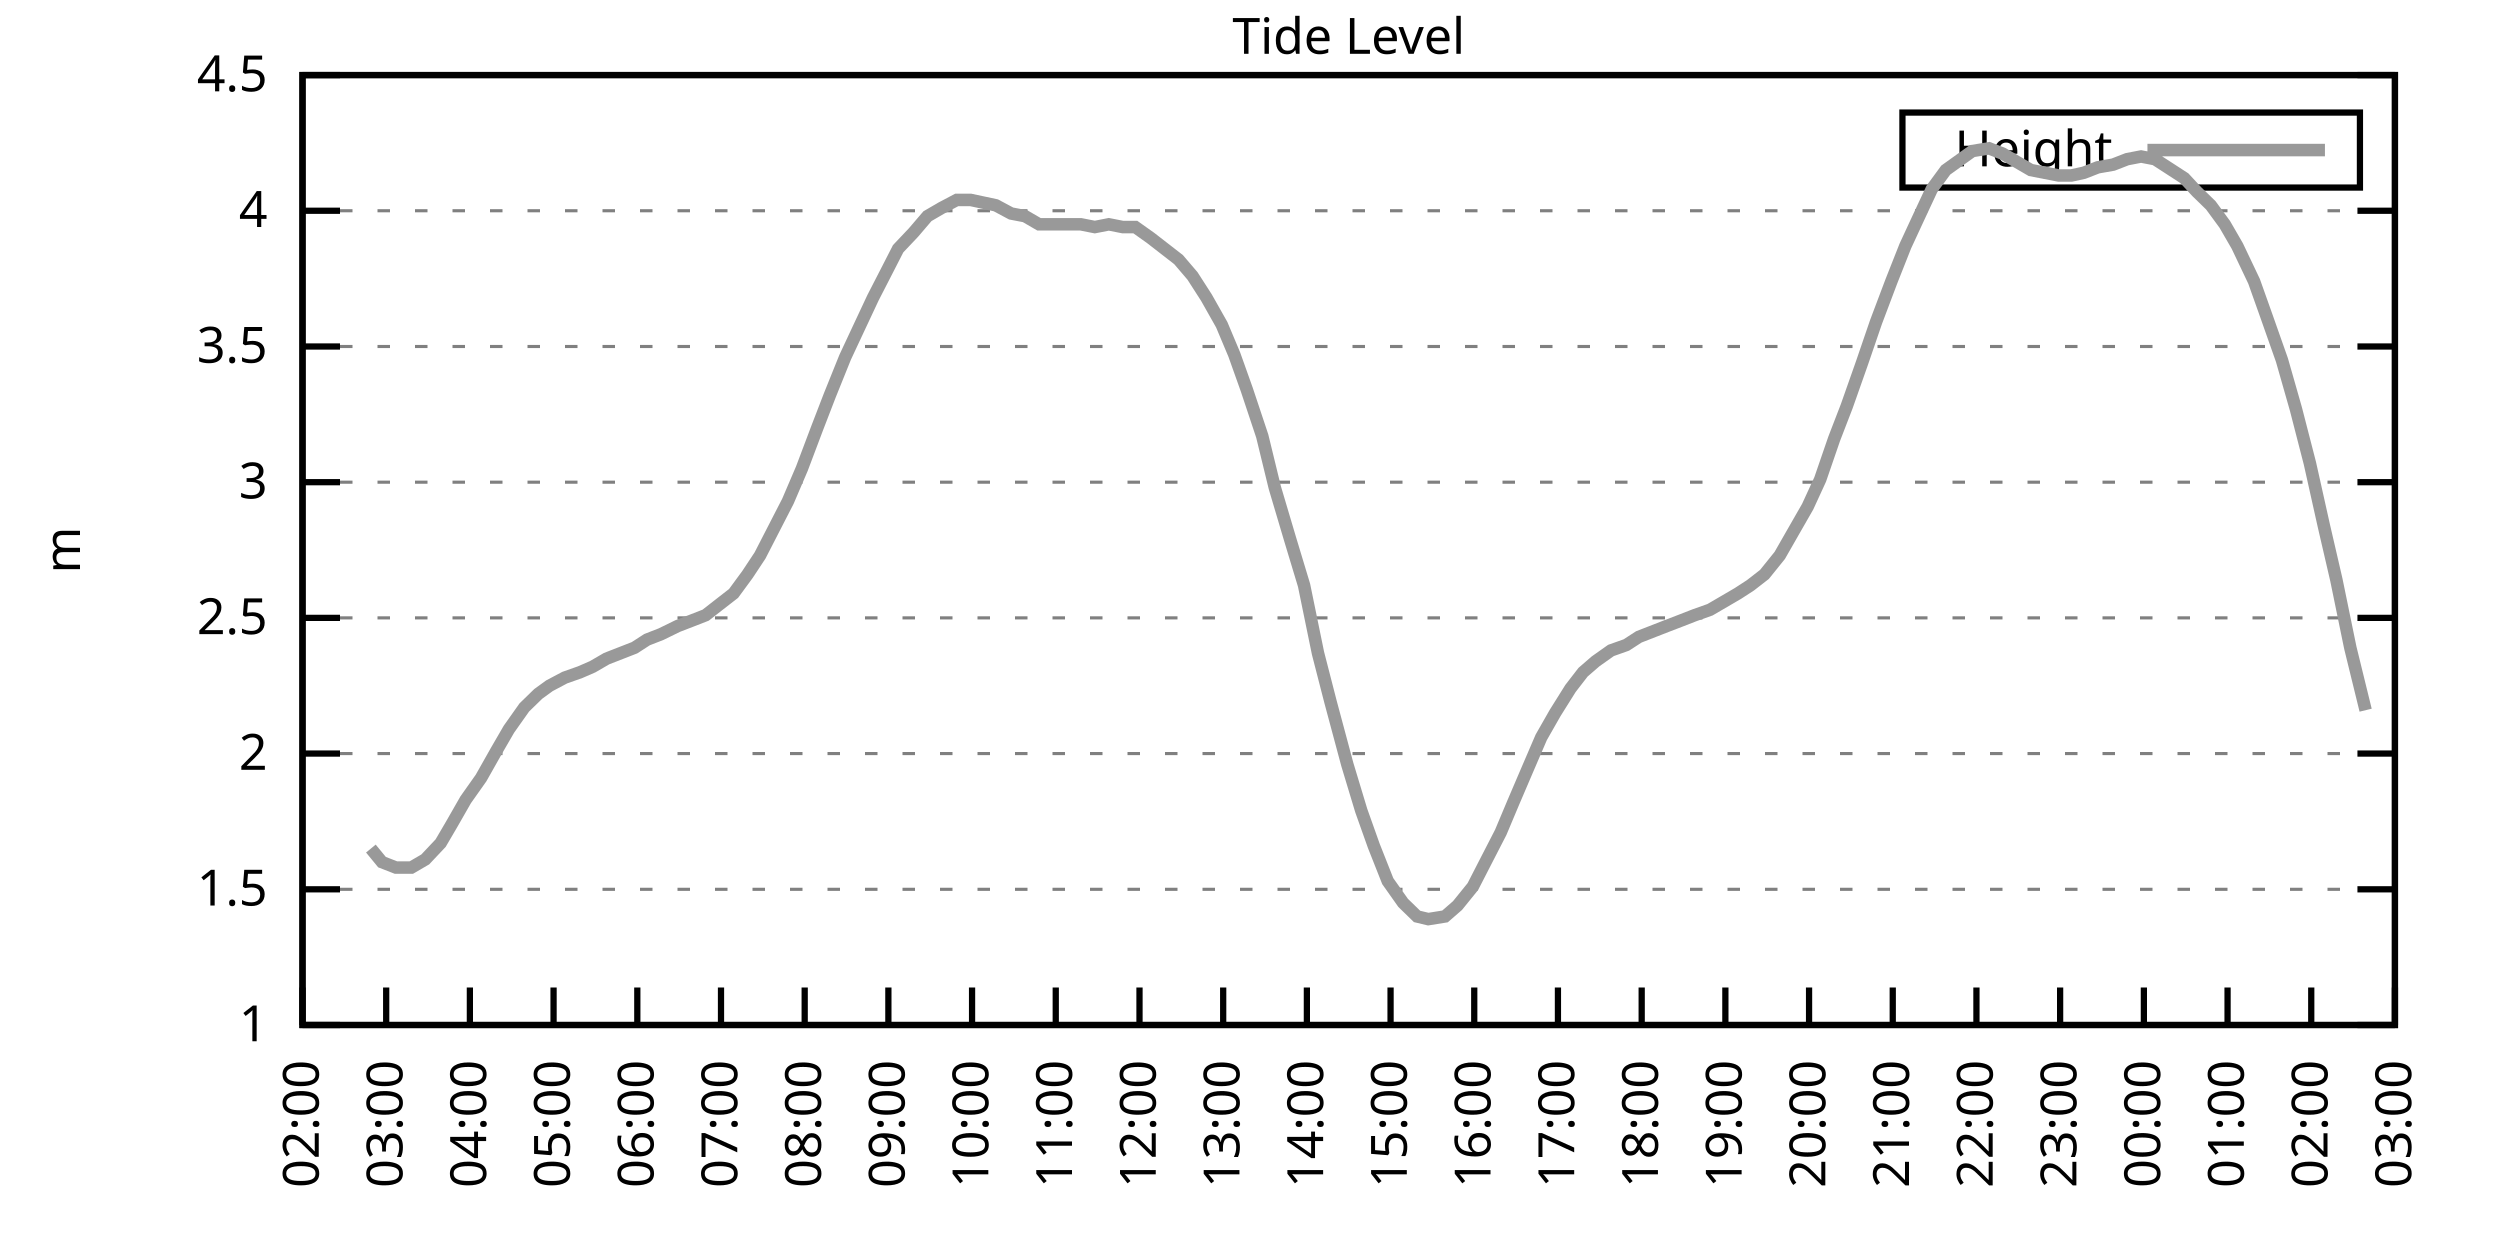
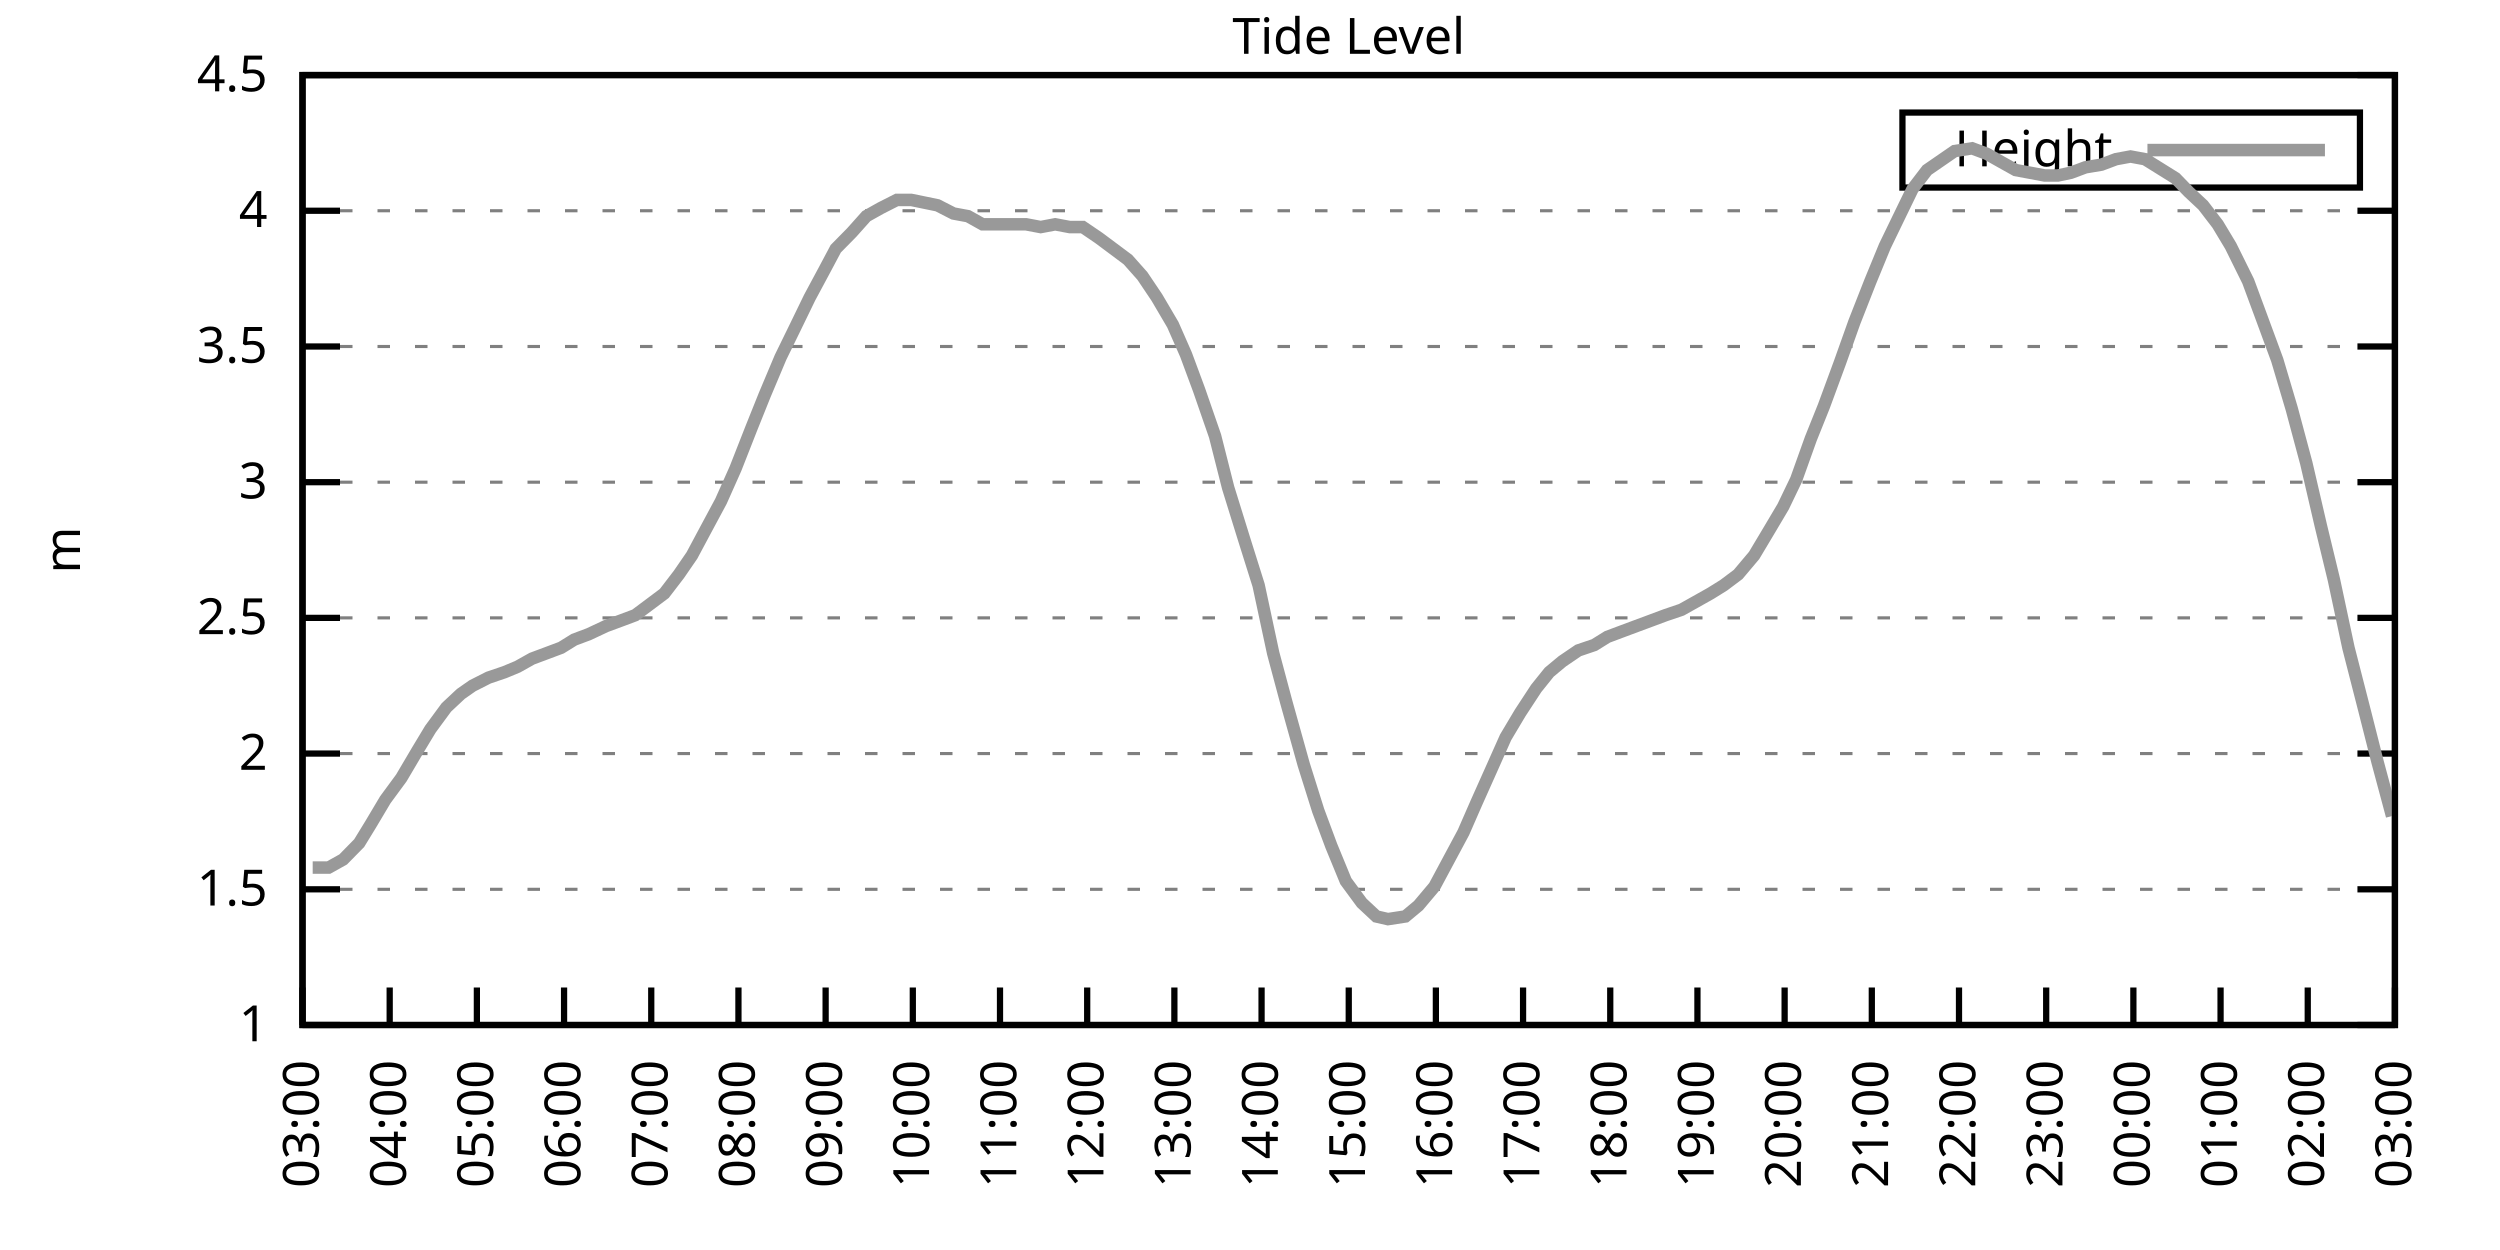
<svg xmlns="http://www.w3.org/2000/svg" xmlns:xlink="http://www.w3.org/1999/xlink" width="400" height="200" viewBox="0 0 400 200">
  <g id="gnuplot_canvas">
    <rect x="0" y="0" width="400" height="200" fill="none" />
    <defs>
      <circle id="gpDot" r="0.5" stroke-width="0.5" stroke="currentColor" />
      <path id="gpPt0" stroke-width="0.333" stroke="currentColor" d="M-1,0 h2 M0,-1 v2" />
      <path id="gpPt1" stroke-width="0.333" stroke="currentColor" d="M-1,-1 L1,1 M1,-1 L-1,1" />
      <path id="gpPt2" stroke-width="0.333" stroke="currentColor" d="M-1,0 L1,0 M0,-1 L0,1 M-1,-1 L1,1 M-1,1 L1,-1" />
      <rect id="gpPt3" stroke-width="0.333" stroke="currentColor" x="-1" y="-1" width="2" height="2" />
      <rect id="gpPt4" stroke-width="0.333" stroke="currentColor" fill="currentColor" x="-1" y="-1" width="2" height="2" />
      <circle id="gpPt5" stroke-width="0.333" stroke="currentColor" cx="0" cy="0" r="1" />
      <use xlink:href="#gpPt5" id="gpPt6" fill="currentColor" stroke="none" />
      <path id="gpPt7" stroke-width="0.333" stroke="currentColor" d="M0,-1.33 L-1.33,0.67 L1.33,0.67 z" />
      <use xlink:href="#gpPt7" id="gpPt8" fill="currentColor" stroke="none" />
      <use xlink:href="#gpPt7" id="gpPt9" stroke="currentColor" transform="rotate(180)" />
      <use xlink:href="#gpPt9" id="gpPt10" fill="currentColor" stroke="none" />
      <use xlink:href="#gpPt3" id="gpPt11" stroke="currentColor" transform="rotate(45)" />
      <use xlink:href="#gpPt11" id="gpPt12" fill="currentColor" stroke="none" />
      <path id="gpPt13" stroke-width="0.333" stroke="currentColor" d="M0,1.330 L1.265,0.411 L0.782,-1.067 L-0.782,-1.076 L-1.265,0.411 z" />
      <use xlink:href="#gpPt13" id="gpPt14" fill="currentColor" stroke="none" />
      <filter id="textbox" filterUnits="objectBoundingBox" x="0" y="0" height="1" width="1">
        <feFlood flood-color="white" flood-opacity="1" result="bgnd" />
        <feComposite in="SourceGraphic" in2="bgnd" operator="atop" />
      </filter>
      <filter id="greybox" filterUnits="objectBoundingBox" x="0" y="0" height="1" width="1">
        <feFlood flood-color="lightgrey" flood-opacity="1" result="grey" />
        <feComposite in="SourceGraphic" in2="grey" operator="atop" />
      </filter>
    </defs>
    <g fill="none" color="white" stroke="currentColor" stroke-width="1.00" stroke-linecap="butt" stroke-linejoin="miter">
</g>
    <g fill="none" color="black" stroke="currentColor" stroke-width="1.00" stroke-linecap="butt" stroke-linejoin="miter">
      <g stroke="none" shape-rendering="crispEdges">
        <polygon fill="rgb(255, 255, 255)" points="48.40,164.00 383.18,164.00 383.18,12.02 48.40,12.02 " />
      </g>
    </g>
    <g fill="none" color="black" stroke="currentColor" stroke-width="1.00" stroke-linecap="butt" stroke-linejoin="miter">
</g>
    <g fill="none" color="black" stroke="black" stroke-width="0.50" stroke-linecap="butt" stroke-linejoin="miter">
</g>
    <g fill="none" color="gray" stroke="currentColor" stroke-width="0.50" stroke-linecap="butt" stroke-linejoin="miter">
      <path stroke="gray" stroke-dasharray="2,4" class="gridline" d="M48.40,164.00 L383.19,164.00  " />
    </g>
    <g fill="none" color="gray" stroke="gray" stroke-width="1.00" stroke-linecap="butt" stroke-linejoin="miter">
</g>
    <g fill="none" color="black" stroke="currentColor" stroke-width="1.00" stroke-linecap="butt" stroke-linejoin="miter">
      <path stroke="black" d="M48.40,164.00 L54.40,164.00 M383.19,164.00 L377.19,164.00  " />
      <g transform="translate(42.80,166.60)" stroke="none" fill="black" font-family="Sans" font-size="8.00" text-anchor="end">
        <text>
          <tspan font-family="Sans"> 1</tspan>
        </text>
      </g>
    </g>
    <g fill="none" color="black" stroke="currentColor" stroke-width="1.00" stroke-linecap="butt" stroke-linejoin="miter">
</g>
    <g fill="none" color="black" stroke="black" stroke-width="0.50" stroke-linecap="butt" stroke-linejoin="miter">
</g>
    <g fill="none" color="gray" stroke="currentColor" stroke-width="0.50" stroke-linecap="butt" stroke-linejoin="miter">
      <path stroke="gray" stroke-dasharray="2,4" class="gridline" d="M48.40,142.29 L383.19,142.29  " />
    </g>
    <g fill="none" color="gray" stroke="gray" stroke-width="1.00" stroke-linecap="butt" stroke-linejoin="miter">
</g>
    <g fill="none" color="black" stroke="currentColor" stroke-width="1.00" stroke-linecap="butt" stroke-linejoin="miter">
      <path stroke="black" d="M48.40,142.29 L54.40,142.29 M383.19,142.29 L377.19,142.29  " />
      <g transform="translate(42.80,144.89)" stroke="none" fill="black" font-family="Sans" font-size="8.00" text-anchor="end">
        <text>
          <tspan font-family="Sans"> 1.5</tspan>
        </text>
      </g>
    </g>
    <g fill="none" color="black" stroke="currentColor" stroke-width="1.00" stroke-linecap="butt" stroke-linejoin="miter">
</g>
    <g fill="none" color="black" stroke="black" stroke-width="0.50" stroke-linecap="butt" stroke-linejoin="miter">
</g>
    <g fill="none" color="gray" stroke="currentColor" stroke-width="0.50" stroke-linecap="butt" stroke-linejoin="miter">
      <path stroke="gray" stroke-dasharray="2,4" class="gridline" d="M48.40,120.57 L383.19,120.57  " />
    </g>
    <g fill="none" color="gray" stroke="gray" stroke-width="1.00" stroke-linecap="butt" stroke-linejoin="miter">
</g>
    <g fill="none" color="black" stroke="currentColor" stroke-width="1.00" stroke-linecap="butt" stroke-linejoin="miter">
      <path stroke="black" d="M48.40,120.57 L54.40,120.57 M383.19,120.57 L377.19,120.57  " />
      <g transform="translate(42.80,123.17)" stroke="none" fill="black" font-family="Sans" font-size="8.00" text-anchor="end">
        <text>
          <tspan font-family="Sans"> 2</tspan>
        </text>
      </g>
    </g>
    <g fill="none" color="black" stroke="currentColor" stroke-width="1.00" stroke-linecap="butt" stroke-linejoin="miter">
</g>
    <g fill="none" color="black" stroke="black" stroke-width="0.50" stroke-linecap="butt" stroke-linejoin="miter">
</g>
    <g fill="none" color="gray" stroke="currentColor" stroke-width="0.50" stroke-linecap="butt" stroke-linejoin="miter">
      <path stroke="gray" stroke-dasharray="2,4" class="gridline" d="M48.40,98.86 L383.19,98.86  " />
    </g>
    <g fill="none" color="gray" stroke="gray" stroke-width="1.00" stroke-linecap="butt" stroke-linejoin="miter">
</g>
    <g fill="none" color="black" stroke="currentColor" stroke-width="1.00" stroke-linecap="butt" stroke-linejoin="miter">
      <path stroke="black" d="M48.40,98.86 L54.40,98.86 M383.19,98.86 L377.19,98.86  " />
      <g transform="translate(42.80,101.46)" stroke="none" fill="black" font-family="Sans" font-size="8.00" text-anchor="end">
        <text>
          <tspan font-family="Sans"> 2.5</tspan>
        </text>
      </g>
    </g>
    <g fill="none" color="black" stroke="currentColor" stroke-width="1.00" stroke-linecap="butt" stroke-linejoin="miter">
</g>
    <g fill="none" color="black" stroke="black" stroke-width="0.50" stroke-linecap="butt" stroke-linejoin="miter">
</g>
    <g fill="none" color="gray" stroke="currentColor" stroke-width="0.50" stroke-linecap="butt" stroke-linejoin="miter">
      <path stroke="gray" stroke-dasharray="2,4" class="gridline" d="M48.40,77.15 L383.19,77.15  " />
    </g>
    <g fill="none" color="gray" stroke="gray" stroke-width="1.00" stroke-linecap="butt" stroke-linejoin="miter">
</g>
    <g fill="none" color="black" stroke="currentColor" stroke-width="1.00" stroke-linecap="butt" stroke-linejoin="miter">
      <path stroke="black" d="M48.40,77.15 L54.40,77.15 M383.19,77.15 L377.19,77.15  " />
      <g transform="translate(42.80,79.75)" stroke="none" fill="black" font-family="Sans" font-size="8.00" text-anchor="end">
        <text>
          <tspan font-family="Sans"> 3</tspan>
        </text>
      </g>
    </g>
    <g fill="none" color="black" stroke="currentColor" stroke-width="1.00" stroke-linecap="butt" stroke-linejoin="miter">
</g>
    <g fill="none" color="black" stroke="black" stroke-width="0.50" stroke-linecap="butt" stroke-linejoin="miter">
</g>
    <g fill="none" color="gray" stroke="currentColor" stroke-width="0.50" stroke-linecap="butt" stroke-linejoin="miter">
      <path stroke="gray" stroke-dasharray="2,4" class="gridline" d="M48.40,55.44 L383.19,55.44  " />
    </g>
    <g fill="none" color="gray" stroke="gray" stroke-width="1.00" stroke-linecap="butt" stroke-linejoin="miter">
</g>
    <g fill="none" color="black" stroke="currentColor" stroke-width="1.00" stroke-linecap="butt" stroke-linejoin="miter">
      <path stroke="black" d="M48.40,55.44 L54.40,55.44 M383.19,55.44 L377.19,55.44  " />
      <g transform="translate(42.80,58.04)" stroke="none" fill="black" font-family="Sans" font-size="8.00" text-anchor="end">
        <text>
          <tspan font-family="Sans"> 3.5</tspan>
        </text>
      </g>
    </g>
    <g fill="none" color="black" stroke="currentColor" stroke-width="1.00" stroke-linecap="butt" stroke-linejoin="miter">
</g>
    <g fill="none" color="black" stroke="black" stroke-width="0.50" stroke-linecap="butt" stroke-linejoin="miter">
</g>
    <g fill="none" color="gray" stroke="currentColor" stroke-width="0.50" stroke-linecap="butt" stroke-linejoin="miter">
      <path stroke="gray" stroke-dasharray="2,4" class="gridline" d="M48.40,33.72 L383.19,33.72  " />
    </g>
    <g fill="none" color="gray" stroke="gray" stroke-width="1.00" stroke-linecap="butt" stroke-linejoin="miter">
</g>
    <g fill="none" color="black" stroke="currentColor" stroke-width="1.00" stroke-linecap="butt" stroke-linejoin="miter">
      <path stroke="black" d="M48.40,33.72 L54.40,33.72 M383.19,33.72 L377.19,33.72  " />
      <g transform="translate(42.80,36.32)" stroke="none" fill="black" font-family="Sans" font-size="8.00" text-anchor="end">
        <text>
          <tspan font-family="Sans"> 4</tspan>
        </text>
      </g>
    </g>
    <g fill="none" color="black" stroke="currentColor" stroke-width="1.00" stroke-linecap="butt" stroke-linejoin="miter">
</g>
    <g fill="none" color="black" stroke="black" stroke-width="0.50" stroke-linecap="butt" stroke-linejoin="miter">
</g>
    <g fill="none" color="gray" stroke="currentColor" stroke-width="0.50" stroke-linecap="butt" stroke-linejoin="miter">
      <path stroke="gray" stroke-dasharray="2,4" class="gridline" d="M48.40,12.01 L383.19,12.01  " />
    </g>
    <g fill="none" color="gray" stroke="gray" stroke-width="1.00" stroke-linecap="butt" stroke-linejoin="miter">
</g>
    <g fill="none" color="black" stroke="currentColor" stroke-width="1.00" stroke-linecap="butt" stroke-linejoin="miter">
      <path stroke="black" d="M48.40,12.01 L54.40,12.01 M383.19,12.01 L377.19,12.01  " />
      <g transform="translate(42.80,14.61)" stroke="none" fill="black" font-family="Sans" font-size="8.00" text-anchor="end">
        <text>
          <tspan font-family="Sans"> 4.5</tspan>
        </text>
      </g>
    </g>
    <g fill="none" color="black" stroke="currentColor" stroke-width="1.00" stroke-linecap="butt" stroke-linejoin="miter">
      <path stroke="black" d="M48.40,164.00 L48.40,158.00  " />
      <g transform="translate(51.00,169.60) rotate(270.00)" stroke="none" fill="black" font-family="Sans" font-size="8.00" text-anchor="end">
        <text>
-           <tspan font-family="Sans">02:00</tspan>
-         </text>
-       </g>
-     </g>
-     <g fill="none" color="black" stroke="currentColor" stroke-width="1.00" stroke-linecap="butt" stroke-linejoin="miter">
-       <path stroke="black" d="M61.79,164.00 L61.79,158.00  " />
-       <g transform="translate(64.39,169.60) rotate(270.00)" stroke="none" fill="black" font-family="Sans" font-size="8.00" text-anchor="end">
-         <text>
          <tspan font-family="Sans">03:00</tspan>
        </text>
      </g>
    </g>
    <g fill="none" color="black" stroke="currentColor" stroke-width="1.00" stroke-linecap="butt" stroke-linejoin="miter">
-       <path stroke="black" d="M75.18,164.00 L75.18,158.00  " />
-       <g transform="translate(77.78,169.60) rotate(270.00)" stroke="none" fill="black" font-family="Sans" font-size="8.00" text-anchor="end">
+       <path stroke="black" d="M62.35,164.00 L62.35,158.00  " />
+       <g transform="translate(64.95,169.60) rotate(270.00)" stroke="none" fill="black" font-family="Sans" font-size="8.00" text-anchor="end">
        <text>
          <tspan font-family="Sans">04:00</tspan>
        </text>
      </g>
    </g>
    <g fill="none" color="black" stroke="currentColor" stroke-width="1.00" stroke-linecap="butt" stroke-linejoin="miter">
-       <path stroke="black" d="M88.57,164.00 L88.57,158.00  " />
-       <g transform="translate(91.17,169.60) rotate(270.00)" stroke="none" fill="black" font-family="Sans" font-size="8.00" text-anchor="end">
+       <path stroke="black" d="M76.30,164.00 L76.30,158.00  " />
+       <g transform="translate(78.90,169.60) rotate(270.00)" stroke="none" fill="black" font-family="Sans" font-size="8.00" text-anchor="end">
        <text>
          <tspan font-family="Sans">05:00</tspan>
        </text>
      </g>
    </g>
    <g fill="none" color="black" stroke="currentColor" stroke-width="1.00" stroke-linecap="butt" stroke-linejoin="miter">
-       <path stroke="black" d="M101.97,164.00 L101.97,158.00  " />
-       <g transform="translate(104.57,169.60) rotate(270.00)" stroke="none" fill="black" font-family="Sans" font-size="8.00" text-anchor="end">
+       <path stroke="black" d="M90.25,164.00 L90.25,158.00  " />
+       <g transform="translate(92.85,169.60) rotate(270.00)" stroke="none" fill="black" font-family="Sans" font-size="8.00" text-anchor="end">
        <text>
          <tspan font-family="Sans">06:00</tspan>
        </text>
      </g>
    </g>
    <g fill="none" color="black" stroke="currentColor" stroke-width="1.00" stroke-linecap="butt" stroke-linejoin="miter">
-       <path stroke="black" d="M115.36,164.00 L115.36,158.00  " />
-       <g transform="translate(117.96,169.60) rotate(270.00)" stroke="none" fill="black" font-family="Sans" font-size="8.00" text-anchor="end">
+       <path stroke="black" d="M104.20,164.00 L104.20,158.00  " />
+       <g transform="translate(106.80,169.60) rotate(270.00)" stroke="none" fill="black" font-family="Sans" font-size="8.00" text-anchor="end">
        <text>
          <tspan font-family="Sans">07:00</tspan>
        </text>
      </g>
    </g>
    <g fill="none" color="black" stroke="currentColor" stroke-width="1.00" stroke-linecap="butt" stroke-linejoin="miter">
-       <path stroke="black" d="M128.75,164.00 L128.75,158.00  " />
-       <g transform="translate(131.35,169.60) rotate(270.00)" stroke="none" fill="black" font-family="Sans" font-size="8.00" text-anchor="end">
+       <path stroke="black" d="M118.15,164.00 L118.15,158.00  " />
+       <g transform="translate(120.75,169.60) rotate(270.00)" stroke="none" fill="black" font-family="Sans" font-size="8.00" text-anchor="end">
        <text>
          <tspan font-family="Sans">08:00</tspan>
        </text>
      </g>
    </g>
    <g fill="none" color="black" stroke="currentColor" stroke-width="1.00" stroke-linecap="butt" stroke-linejoin="miter">
-       <path stroke="black" d="M142.14,164.00 L142.14,158.00  " />
-       <g transform="translate(144.74,169.60) rotate(270.00)" stroke="none" fill="black" font-family="Sans" font-size="8.00" text-anchor="end">
+       <path stroke="black" d="M132.10,164.00 L132.10,158.00  " />
+       <g transform="translate(134.70,169.60) rotate(270.00)" stroke="none" fill="black" font-family="Sans" font-size="8.00" text-anchor="end">
        <text>
          <tspan font-family="Sans">09:00</tspan>
        </text>
      </g>
    </g>
    <g fill="none" color="black" stroke="currentColor" stroke-width="1.00" stroke-linecap="butt" stroke-linejoin="miter">
-       <path stroke="black" d="M155.53,164.00 L155.53,158.00  " />
-       <g transform="translate(158.13,169.60) rotate(270.00)" stroke="none" fill="black" font-family="Sans" font-size="8.00" text-anchor="end">
+       <path stroke="black" d="M146.05,164.00 L146.05,158.00  " />
+       <g transform="translate(148.65,169.60) rotate(270.00)" stroke="none" fill="black" font-family="Sans" font-size="8.00" text-anchor="end">
        <text>
          <tspan font-family="Sans">10:00</tspan>
        </text>
      </g>
    </g>
    <g fill="none" color="black" stroke="currentColor" stroke-width="1.00" stroke-linecap="butt" stroke-linejoin="miter">
-       <path stroke="black" d="M168.92,164.00 L168.92,158.00  " />
-       <g transform="translate(171.52,169.60) rotate(270.00)" stroke="none" fill="black" font-family="Sans" font-size="8.00" text-anchor="end">
+       <path stroke="black" d="M160.00,164.00 L160.00,158.00  " />
+       <g transform="translate(162.60,169.60) rotate(270.00)" stroke="none" fill="black" font-family="Sans" font-size="8.00" text-anchor="end">
        <text>
          <tspan font-family="Sans">11:00</tspan>
        </text>
      </g>
    </g>
    <g fill="none" color="black" stroke="currentColor" stroke-width="1.00" stroke-linecap="butt" stroke-linejoin="miter">
-       <path stroke="black" d="M182.32,164.00 L182.32,158.00  " />
-       <g transform="translate(184.92,169.60) rotate(270.00)" stroke="none" fill="black" font-family="Sans" font-size="8.00" text-anchor="end">
+       <path stroke="black" d="M173.95,164.00 L173.95,158.00  " />
+       <g transform="translate(176.55,169.60) rotate(270.00)" stroke="none" fill="black" font-family="Sans" font-size="8.00" text-anchor="end">
        <text>
          <tspan font-family="Sans">12:00</tspan>
        </text>
      </g>
    </g>
    <g fill="none" color="black" stroke="currentColor" stroke-width="1.00" stroke-linecap="butt" stroke-linejoin="miter">
-       <path stroke="black" d="M195.71,164.00 L195.71,158.00  " />
-       <g transform="translate(198.31,169.60) rotate(270.00)" stroke="none" fill="black" font-family="Sans" font-size="8.00" text-anchor="end">
+       <path stroke="black" d="M187.90,164.00 L187.90,158.00  " />
+       <g transform="translate(190.50,169.60) rotate(270.00)" stroke="none" fill="black" font-family="Sans" font-size="8.00" text-anchor="end">
        <text>
          <tspan font-family="Sans">13:00</tspan>
        </text>
      </g>
    </g>
    <g fill="none" color="black" stroke="currentColor" stroke-width="1.00" stroke-linecap="butt" stroke-linejoin="miter">
-       <path stroke="black" d="M209.10,164.00 L209.10,158.00  " />
-       <g transform="translate(211.70,169.60) rotate(270.00)" stroke="none" fill="black" font-family="Sans" font-size="8.00" text-anchor="end">
+       <path stroke="black" d="M201.85,164.00 L201.85,158.00  " />
+       <g transform="translate(204.45,169.60) rotate(270.00)" stroke="none" fill="black" font-family="Sans" font-size="8.00" text-anchor="end">
        <text>
          <tspan font-family="Sans">14:00</tspan>
        </text>
      </g>
    </g>
    <g fill="none" color="black" stroke="currentColor" stroke-width="1.00" stroke-linecap="butt" stroke-linejoin="miter">
-       <path stroke="black" d="M222.49,164.00 L222.49,158.00  " />
-       <g transform="translate(225.09,169.60) rotate(270.00)" stroke="none" fill="black" font-family="Sans" font-size="8.00" text-anchor="end">
+       <path stroke="black" d="M215.80,164.00 L215.80,158.00  " />
+       <g transform="translate(218.40,169.60) rotate(270.00)" stroke="none" fill="black" font-family="Sans" font-size="8.00" text-anchor="end">
        <text>
          <tspan font-family="Sans">15:00</tspan>
        </text>
      </g>
    </g>
    <g fill="none" color="black" stroke="currentColor" stroke-width="1.00" stroke-linecap="butt" stroke-linejoin="miter">
-       <path stroke="black" d="M235.88,164.00 L235.88,158.00  " />
-       <g transform="translate(238.48,169.60) rotate(270.00)" stroke="none" fill="black" font-family="Sans" font-size="8.00" text-anchor="end">
+       <path stroke="black" d="M229.74,164.00 L229.74,158.00  " />
+       <g transform="translate(232.34,169.60) rotate(270.00)" stroke="none" fill="black" font-family="Sans" font-size="8.00" text-anchor="end">
        <text>
          <tspan font-family="Sans">16:00</tspan>
        </text>
      </g>
    </g>
    <g fill="none" color="black" stroke="currentColor" stroke-width="1.00" stroke-linecap="butt" stroke-linejoin="miter">
-       <path stroke="black" d="M249.27,164.00 L249.27,158.00  " />
-       <g transform="translate(251.87,169.60) rotate(270.00)" stroke="none" fill="black" font-family="Sans" font-size="8.00" text-anchor="end">
+       <path stroke="black" d="M243.69,164.00 L243.69,158.00  " />
+       <g transform="translate(246.29,169.60) rotate(270.00)" stroke="none" fill="black" font-family="Sans" font-size="8.00" text-anchor="end">
        <text>
          <tspan font-family="Sans">17:00</tspan>
        </text>
      </g>
    </g>
    <g fill="none" color="black" stroke="currentColor" stroke-width="1.00" stroke-linecap="butt" stroke-linejoin="miter">
-       <path stroke="black" d="M262.67,164.00 L262.67,158.00  " />
-       <g transform="translate(265.27,169.60) rotate(270.00)" stroke="none" fill="black" font-family="Sans" font-size="8.00" text-anchor="end">
+       <path stroke="black" d="M257.64,164.00 L257.64,158.00  " />
+       <g transform="translate(260.24,169.60) rotate(270.00)" stroke="none" fill="black" font-family="Sans" font-size="8.00" text-anchor="end">
        <text>
          <tspan font-family="Sans">18:00</tspan>
        </text>
      </g>
    </g>
    <g fill="none" color="black" stroke="currentColor" stroke-width="1.00" stroke-linecap="butt" stroke-linejoin="miter">
-       <path stroke="black" d="M276.06,164.00 L276.06,158.00  " />
-       <g transform="translate(278.66,169.60) rotate(270.00)" stroke="none" fill="black" font-family="Sans" font-size="8.00" text-anchor="end">
+       <path stroke="black" d="M271.59,164.00 L271.59,158.00  " />
+       <g transform="translate(274.19,169.60) rotate(270.00)" stroke="none" fill="black" font-family="Sans" font-size="8.00" text-anchor="end">
        <text>
          <tspan font-family="Sans">19:00</tspan>
        </text>
      </g>
    </g>
    <g fill="none" color="black" stroke="currentColor" stroke-width="1.00" stroke-linecap="butt" stroke-linejoin="miter">
-       <path stroke="black" d="M289.45,164.00 L289.45,158.00  " />
-       <g transform="translate(292.05,169.60) rotate(270.00)" stroke="none" fill="black" font-family="Sans" font-size="8.00" text-anchor="end">
+       <path stroke="black" d="M285.54,164.00 L285.54,158.00  " />
+       <g transform="translate(288.14,169.60) rotate(270.00)" stroke="none" fill="black" font-family="Sans" font-size="8.00" text-anchor="end">
        <text>
          <tspan font-family="Sans">20:00</tspan>
        </text>
      </g>
    </g>
    <g fill="none" color="black" stroke="currentColor" stroke-width="1.00" stroke-linecap="butt" stroke-linejoin="miter">
-       <path stroke="black" d="M302.84,164.00 L302.84,158.00  " />
-       <g transform="translate(305.44,169.60) rotate(270.00)" stroke="none" fill="black" font-family="Sans" font-size="8.00" text-anchor="end">
+       <path stroke="black" d="M299.49,164.00 L299.49,158.00  " />
+       <g transform="translate(302.09,169.60) rotate(270.00)" stroke="none" fill="black" font-family="Sans" font-size="8.00" text-anchor="end">
        <text>
          <tspan font-family="Sans">21:00</tspan>
        </text>
      </g>
    </g>
    <g fill="none" color="black" stroke="currentColor" stroke-width="1.00" stroke-linecap="butt" stroke-linejoin="miter">
-       <path stroke="black" d="M316.23,164.00 L316.23,158.00  " />
-       <g transform="translate(318.83,169.60) rotate(270.00)" stroke="none" fill="black" font-family="Sans" font-size="8.00" text-anchor="end">
+       <path stroke="black" d="M313.44,164.00 L313.44,158.00  " />
+       <g transform="translate(316.04,169.60) rotate(270.00)" stroke="none" fill="black" font-family="Sans" font-size="8.00" text-anchor="end">
        <text>
          <tspan font-family="Sans">22:00</tspan>
        </text>
      </g>
    </g>
    <g fill="none" color="black" stroke="currentColor" stroke-width="1.00" stroke-linecap="butt" stroke-linejoin="miter">
-       <path stroke="black" d="M329.62,164.00 L329.62,158.00  " />
-       <g transform="translate(332.22,169.60) rotate(270.00)" stroke="none" fill="black" font-family="Sans" font-size="8.00" text-anchor="end">
+       <path stroke="black" d="M327.39,164.00 L327.39,158.00  " />
+       <g transform="translate(329.99,169.60) rotate(270.00)" stroke="none" fill="black" font-family="Sans" font-size="8.00" text-anchor="end">
        <text>
          <tspan font-family="Sans">23:00</tspan>
        </text>
      </g>
    </g>
    <g fill="none" color="black" stroke="currentColor" stroke-width="1.00" stroke-linecap="butt" stroke-linejoin="miter">
-       <path stroke="black" d="M343.02,164.00 L343.02,158.00  " />
-       <g transform="translate(345.62,169.60) rotate(270.00)" stroke="none" fill="black" font-family="Sans" font-size="8.00" text-anchor="end">
+       <path stroke="black" d="M341.34,164.00 L341.34,158.00  " />
+       <g transform="translate(343.94,169.60) rotate(270.00)" stroke="none" fill="black" font-family="Sans" font-size="8.00" text-anchor="end">
        <text>
          <tspan font-family="Sans">00:00</tspan>
        </text>
      </g>
    </g>
    <g fill="none" color="black" stroke="currentColor" stroke-width="1.00" stroke-linecap="butt" stroke-linejoin="miter">
-       <path stroke="black" d="M356.41,164.00 L356.41,158.00  " />
-       <g transform="translate(359.01,169.60) rotate(270.00)" stroke="none" fill="black" font-family="Sans" font-size="8.00" text-anchor="end">
+       <path stroke="black" d="M355.29,164.00 L355.29,158.00  " />
+       <g transform="translate(357.89,169.60) rotate(270.00)" stroke="none" fill="black" font-family="Sans" font-size="8.00" text-anchor="end">
        <text>
          <tspan font-family="Sans">01:00</tspan>
        </text>
      </g>
    </g>
    <g fill="none" color="black" stroke="currentColor" stroke-width="1.00" stroke-linecap="butt" stroke-linejoin="miter">
-       <path stroke="black" d="M369.80,164.00 L369.80,158.00  " />
-       <g transform="translate(372.40,169.60) rotate(270.00)" stroke="none" fill="black" font-family="Sans" font-size="8.00" text-anchor="end">
+       <path stroke="black" d="M369.24,164.00 L369.24,158.00  " />
+       <g transform="translate(371.84,169.60) rotate(270.00)" stroke="none" fill="black" font-family="Sans" font-size="8.00" text-anchor="end">
        <text>
          <tspan font-family="Sans">02:00</tspan>
        </text>
      </g>
    </g>
    <g fill="none" color="black" stroke="currentColor" stroke-width="1.00" stroke-linecap="butt" stroke-linejoin="miter">
      <path stroke="black" d="M383.19,164.00 L383.19,158.00  " />
      <g transform="translate(385.79,169.60) rotate(270.00)" stroke="none" fill="black" font-family="Sans" font-size="8.00" text-anchor="end">
        <text>
          <tspan font-family="Sans">03:00</tspan>
        </text>
      </g>
    </g>
    <g fill="none" color="black" stroke="currentColor" stroke-width="1.00" stroke-linecap="butt" stroke-linejoin="miter">
</g>
    <g fill="none" color="black" stroke="currentColor" stroke-width="1.00" stroke-linecap="butt" stroke-linejoin="miter">
      <path stroke="black" d="M48.40,12.01 L48.40,164.00 L383.19,164.00 L383.19,12.01 L48.40,12.01 Z  " />
    </g>
    <g fill="none" color="black" stroke="currentColor" stroke-width="1.00" stroke-linecap="butt" stroke-linejoin="miter">
</g>
    <g fill="none" color="black" stroke="currentColor" stroke-width="1.00" stroke-linecap="butt" stroke-linejoin="miter">
      <path stroke="black" d="M304.39,30.01 L304.39,18.01 L377.59,18.01 L377.59,30.01 L304.39,30.01 Z  " />
    </g>
    <g id="Tide_level_plot_1">
      <g fill="none" color="white" stroke="black" stroke-width="2.00" stroke-linecap="butt" stroke-linejoin="miter">
</g>
      <g fill="none" color="black" stroke="currentColor" stroke-width="2.00" stroke-linecap="butt" stroke-linejoin="miter">
        <g transform="translate(337.99,26.61)" stroke="none" fill="black" font-family="Sans" font-size="8.00" text-anchor="end">
          <text>
            <tspan font-family="Sans">Height</tspan>
          </text>
        </g>
      </g>
      <g fill="none" color="black" stroke="currentColor" stroke-width="2.00" stroke-linecap="butt" stroke-linejoin="miter">
-         <path stroke="rgb(153, 153, 153)" d="M343.59,24.01 L371.99,24.01 M59.34,135.77 L61.12,137.94 L63.35,138.81 L65.81,138.81 L68.04,137.51 L70.50,134.90   L72.28,131.86 L74.51,127.96 L76.97,124.48 L79.42,120.14 L81.43,116.67 L83.89,113.19 L86.12,111.02 L87.91,109.72   L90.36,108.42 L92.82,107.55 L94.82,106.68 L97.06,105.38 L99.29,104.51 L101.52,103.64 L103.53,102.34 L105.76,101.47   L108.44,100.16 L110.67,99.30 L112.90,98.43 L115.13,96.69 L117.37,94.95 L119.60,91.91 L121.61,88.87 L123.84,84.53   L126.07,80.19 L128.30,74.98 L130.76,68.46 L132.77,63.25 L135.22,57.17 L137.45,52.40 L139.69,47.62 L141.92,43.28   L143.70,39.80 L146.16,37.20 L148.39,34.59 L150.62,33.29 L153.08,31.99 L155.31,31.99 L157.32,32.42 L159.33,32.85   L161.78,34.16 L164.01,34.59 L166.25,35.89 L168.48,35.89 L170.93,35.89 L172.94,35.89 L175.17,36.33 L177.41,35.89   L179.64,36.33 L181.65,36.33 L184.10,38.07 L186.33,39.80 L188.57,41.54 L190.80,44.15 L193.03,47.62 L195.48,51.96   L197.49,56.74 L199.50,62.38 L201.96,69.77 L203.97,78.02 L206.42,86.27 L208.65,93.65 L210.88,104.51 L212.89,112.32   L215.57,122.31 L217.80,129.69 L219.81,135.34 L222.04,140.98 L224.50,144.46 L226.73,146.63 L228.52,147.06 L231.20,146.63   L233.20,144.89 L235.66,141.85 L237.44,138.38 L240.12,133.17 L242.13,128.39 L244.36,123.18 L246.60,117.97 L248.83,114.06   L251.28,110.15 L253.29,107.55 L255.30,105.81 L257.76,104.07 L260.21,103.20 L262.22,101.90 L264.45,101.03 L266.68,100.16   L268.92,99.30 L271.15,98.43 L273.60,97.56 L275.83,96.26 L278.07,94.95 L280.07,93.65 L282.31,91.91 L284.76,88.87   L286.99,84.97 L289.23,81.06 L291.23,76.71 L293.47,70.20 L295.48,64.99 L297.93,58.04 L300.16,51.53 L302.62,45.01   L304.85,39.37 L306.86,35.03 L309.09,30.25 L311.32,27.21 L315.56,24.17 L318.24,23.73 L320.47,24.60 L322.70,25.91   L324.94,27.21 L327.17,27.64 L329.40,28.08 L331.41,28.08 L333.42,27.64 L335.65,26.77 L338.10,26.34 L340.34,25.47   L342.57,25.04 L344.80,25.47 L346.81,26.77 L349.49,28.51 L351.50,30.68 L353.73,32.85 L355.96,35.89 L357.97,39.37   L360.65,45.01 L362.66,50.66 L365.11,57.61 L367.34,65.42 L369.58,74.11 L371.81,84.10 L373.82,92.78 L376.05,103.64   L378.50,113.63  " />
+         <path stroke="rgb(153, 153, 153)" d="M343.59,24.01 L371.99,24.01 M50.03,138.81 L52.58,138.81 L54.91,137.51 L57.47,134.90 L59.33,131.86 L61.65,127.96   L64.21,124.48 L66.77,120.14 L68.86,116.67 L71.42,113.19 L73.74,111.02 L75.60,109.72 L78.16,108.42 L80.72,107.55   L82.81,106.68 L85.13,105.38 L87.46,104.51 L89.78,103.64 L91.88,102.34 L94.20,101.47 L96.99,100.16 L99.32,99.30   L101.64,98.43 L103.97,96.69 L106.29,94.95 L108.62,91.91 L110.71,88.87 L113.03,84.53 L115.36,80.19 L117.68,74.98   L120.24,68.46 L122.33,63.25 L124.89,57.17 L127.22,52.40 L129.54,47.62 L131.87,43.28 L133.72,39.80 L136.28,37.20   L138.61,34.59 L140.93,33.29 L143.49,31.99 L145.81,31.99 L147.91,32.42 L150.00,32.85 L152.56,34.16 L154.88,34.59   L157.21,35.89 L159.53,35.89 L162.09,35.89 L164.18,35.89 L166.51,36.33 L168.83,35.89 L171.16,36.33 L173.25,36.33   L175.81,38.07 L178.13,39.80 L180.46,41.54 L182.78,44.15 L185.11,47.62 L187.66,51.96 L189.76,56.74 L191.85,62.38   L194.41,69.77 L196.50,78.02 L199.06,86.27 L201.38,93.65 L203.71,104.51 L205.80,112.32 L208.59,122.31 L210.91,129.69   L213.01,135.34 L215.33,140.98 L217.89,144.46 L220.21,146.63 L222.07,147.06 L224.86,146.63 L226.95,144.89 L229.51,141.85   L231.37,138.38 L234.16,133.17 L236.25,128.39 L238.58,123.18 L240.90,117.97 L243.23,114.06 L245.79,110.15 L247.88,107.55   L249.97,105.81 L252.53,104.07 L255.09,103.20 L257.18,101.90 L259.50,101.03 L261.83,100.16 L264.15,99.30 L266.48,98.43   L269.04,97.56 L271.36,96.26 L273.69,94.95 L275.78,93.65 L278.10,91.91 L280.66,88.87 L282.99,84.97 L285.31,81.06   L287.40,76.71 L289.73,70.20 L291.82,64.99 L294.38,58.04 L296.70,51.53 L299.26,45.01 L301.58,39.37 L303.68,35.03   L306.00,30.25 L308.33,27.21 L312.74,24.17 L315.53,23.73 L317.86,24.60 L320.18,25.91 L322.51,27.21 L324.83,27.64   L327.16,28.08 L329.25,28.08 L331.34,27.64 L333.67,26.77 L336.23,26.34 L338.55,25.47 L340.88,25.04 L343.20,25.47   L345.29,26.77 L348.08,28.51 L350.18,30.68 L352.50,32.85 L354.83,35.89 L356.92,39.37 L359.71,45.01 L361.80,50.66   L364.36,57.61 L366.68,65.42 L369.01,74.11 L371.33,84.10 L373.43,92.78 L375.75,103.64 L378.31,113.63 L380.40,121.88   L382.73,130.56  " />
      </g>
    </g>
    <g fill="none" color="black" stroke="currentColor" stroke-width="2.00" stroke-linecap="butt" stroke-linejoin="miter">
</g>
    <g fill="none" color="black" stroke="black" stroke-width="1.00" stroke-linecap="butt" stroke-linejoin="miter">
</g>
    <g fill="none" color="black" stroke="currentColor" stroke-width="1.00" stroke-linecap="butt" stroke-linejoin="miter">
      <path stroke="black" d="M48.40,12.01 L48.40,164.00 L383.19,164.00 L383.19,12.01 L48.40,12.01 Z  " />
      <g transform="translate(12.80,88.01) rotate(270.00)" stroke="none" fill="black" font-family="Sans" font-size="8.00" text-anchor="middle">
        <text>
          <tspan font-family="Sans">m</tspan>
        </text>
      </g>
    </g>
    <g fill="none" color="black" stroke="currentColor" stroke-width="1.00" stroke-linecap="butt" stroke-linejoin="miter">
</g>
    <g fill="none" color="black" stroke="currentColor" stroke-width="1.00" stroke-linecap="butt" stroke-linejoin="miter">
      <g transform="translate(215.79,8.61)" stroke="none" fill="black" font-family="Sans" font-size="8.00" text-anchor="middle">
        <text>
          <tspan font-family="Sans">Tide Level</tspan>
        </text>
      </g>
    </g>
    <g fill="none" color="black" stroke="currentColor" stroke-width="1.00" stroke-linecap="butt" stroke-linejoin="miter">
</g>
  </g>
</svg>
